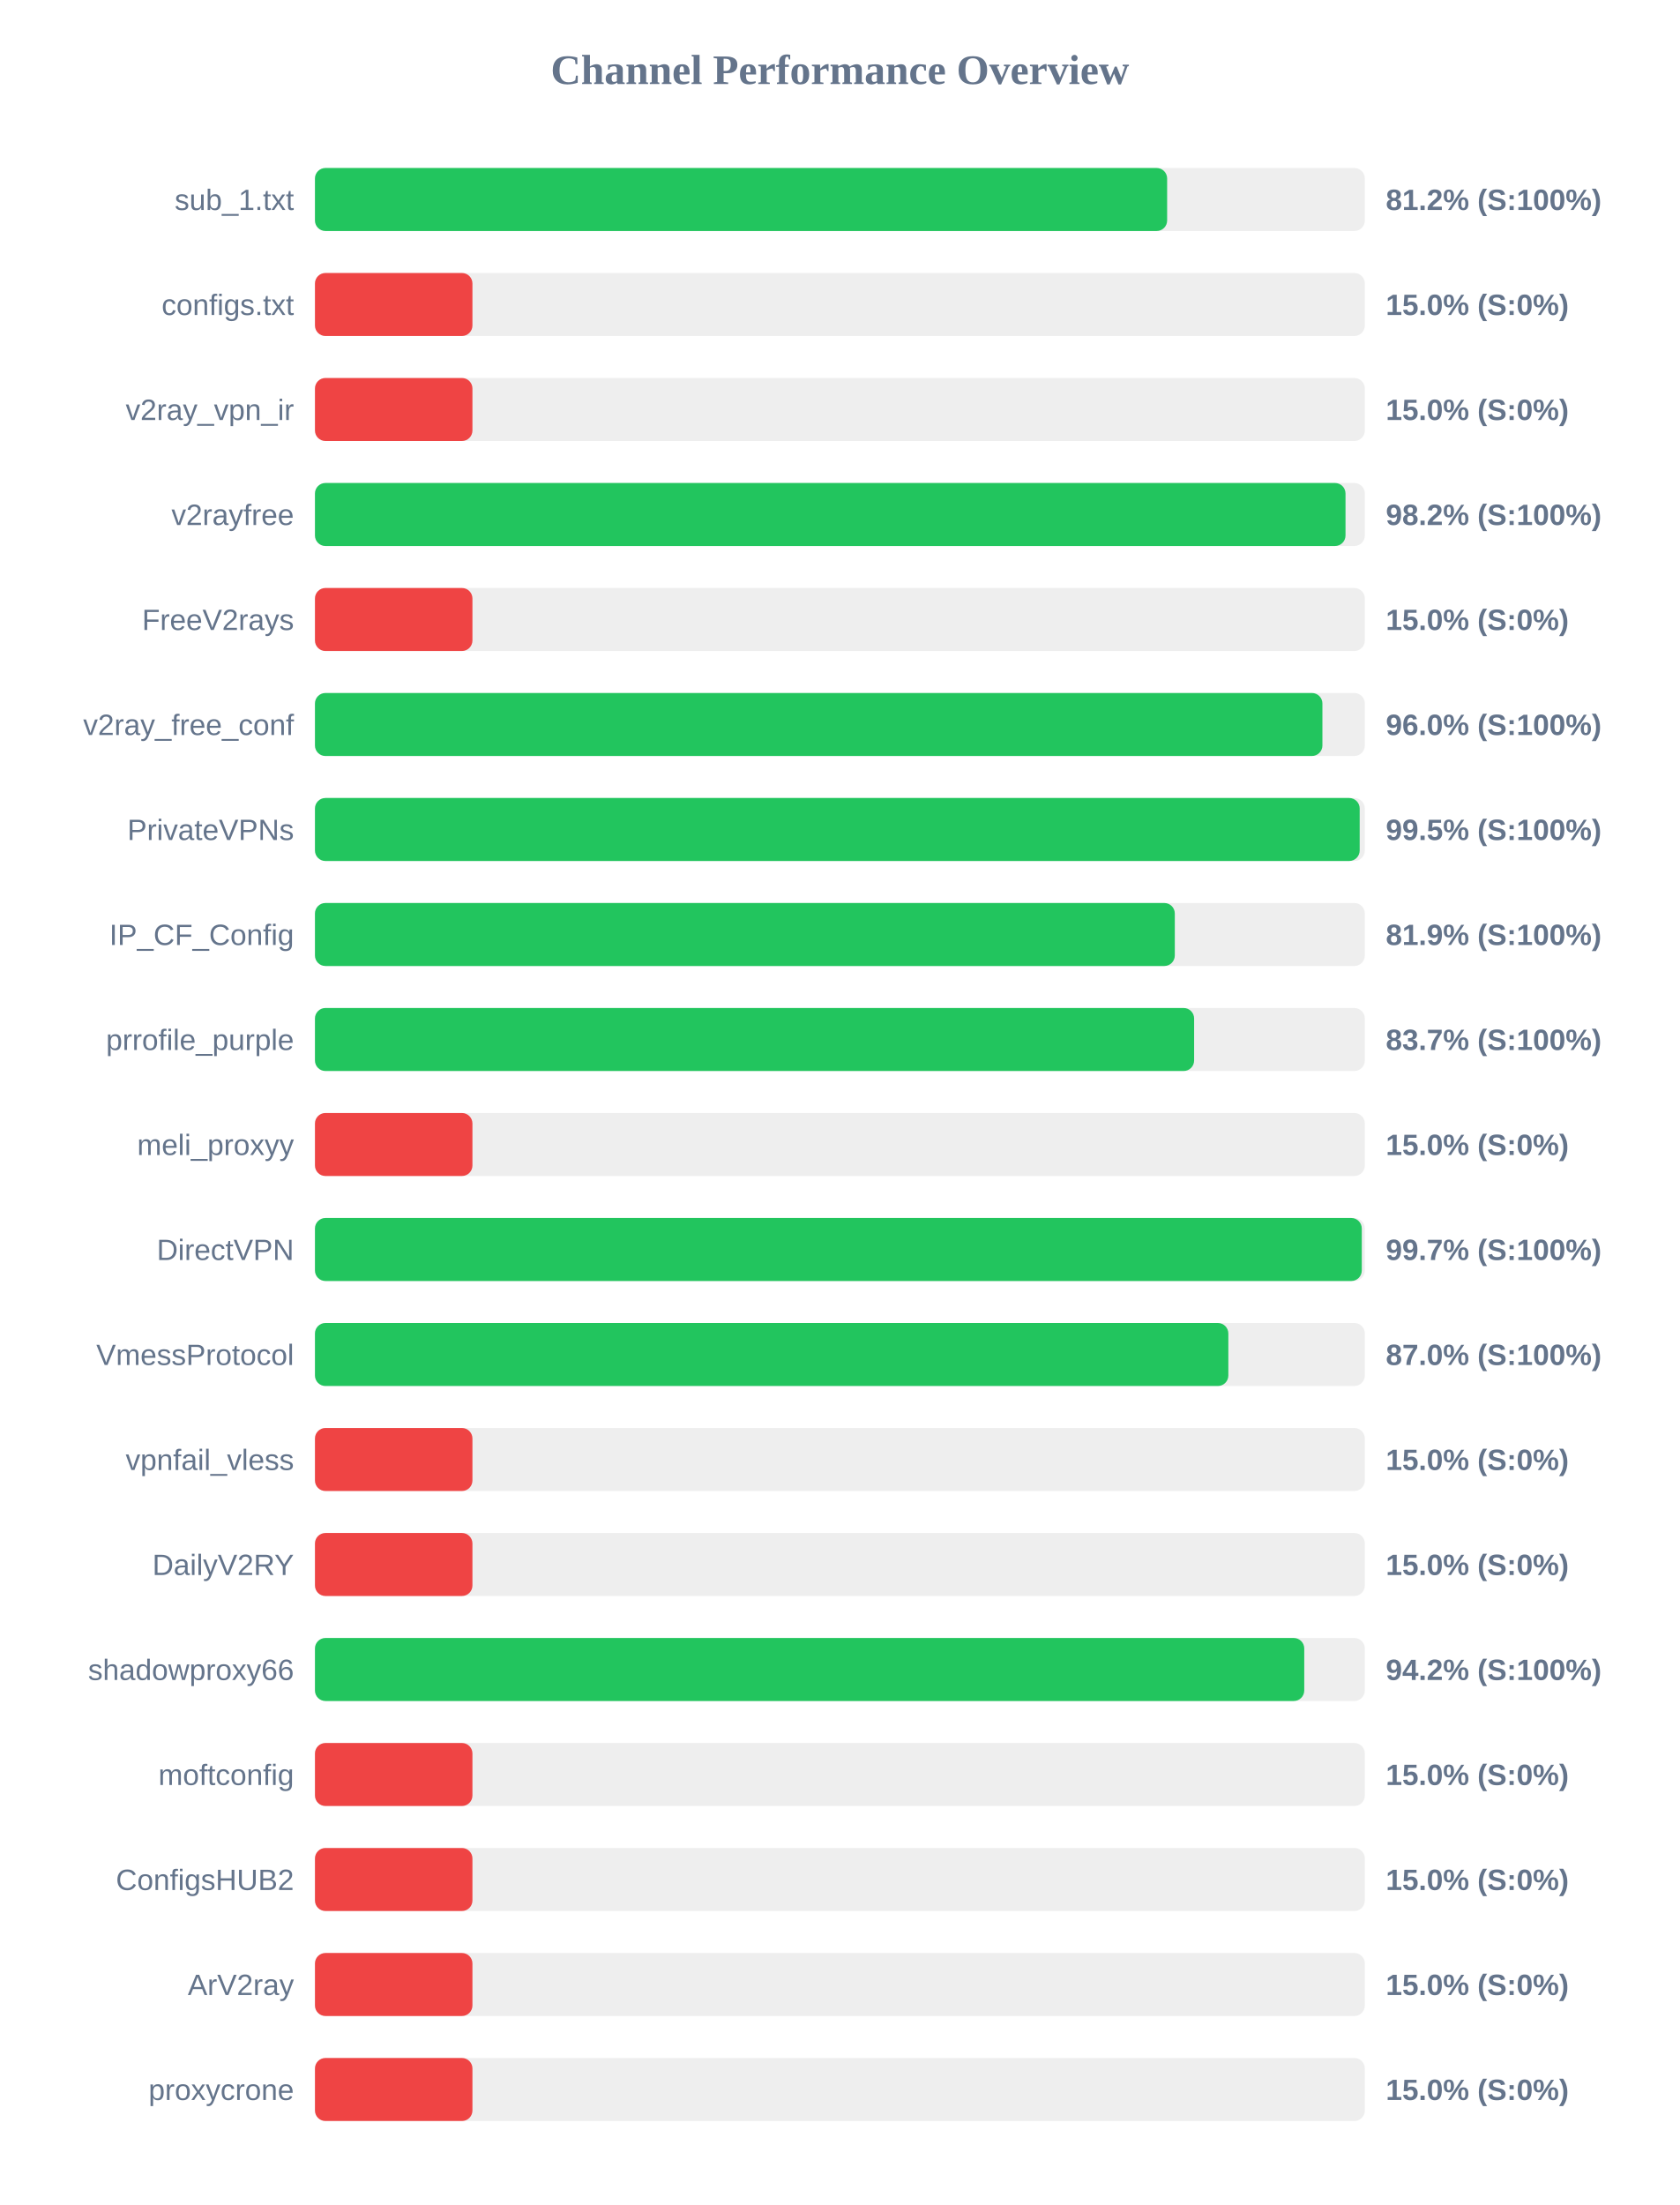
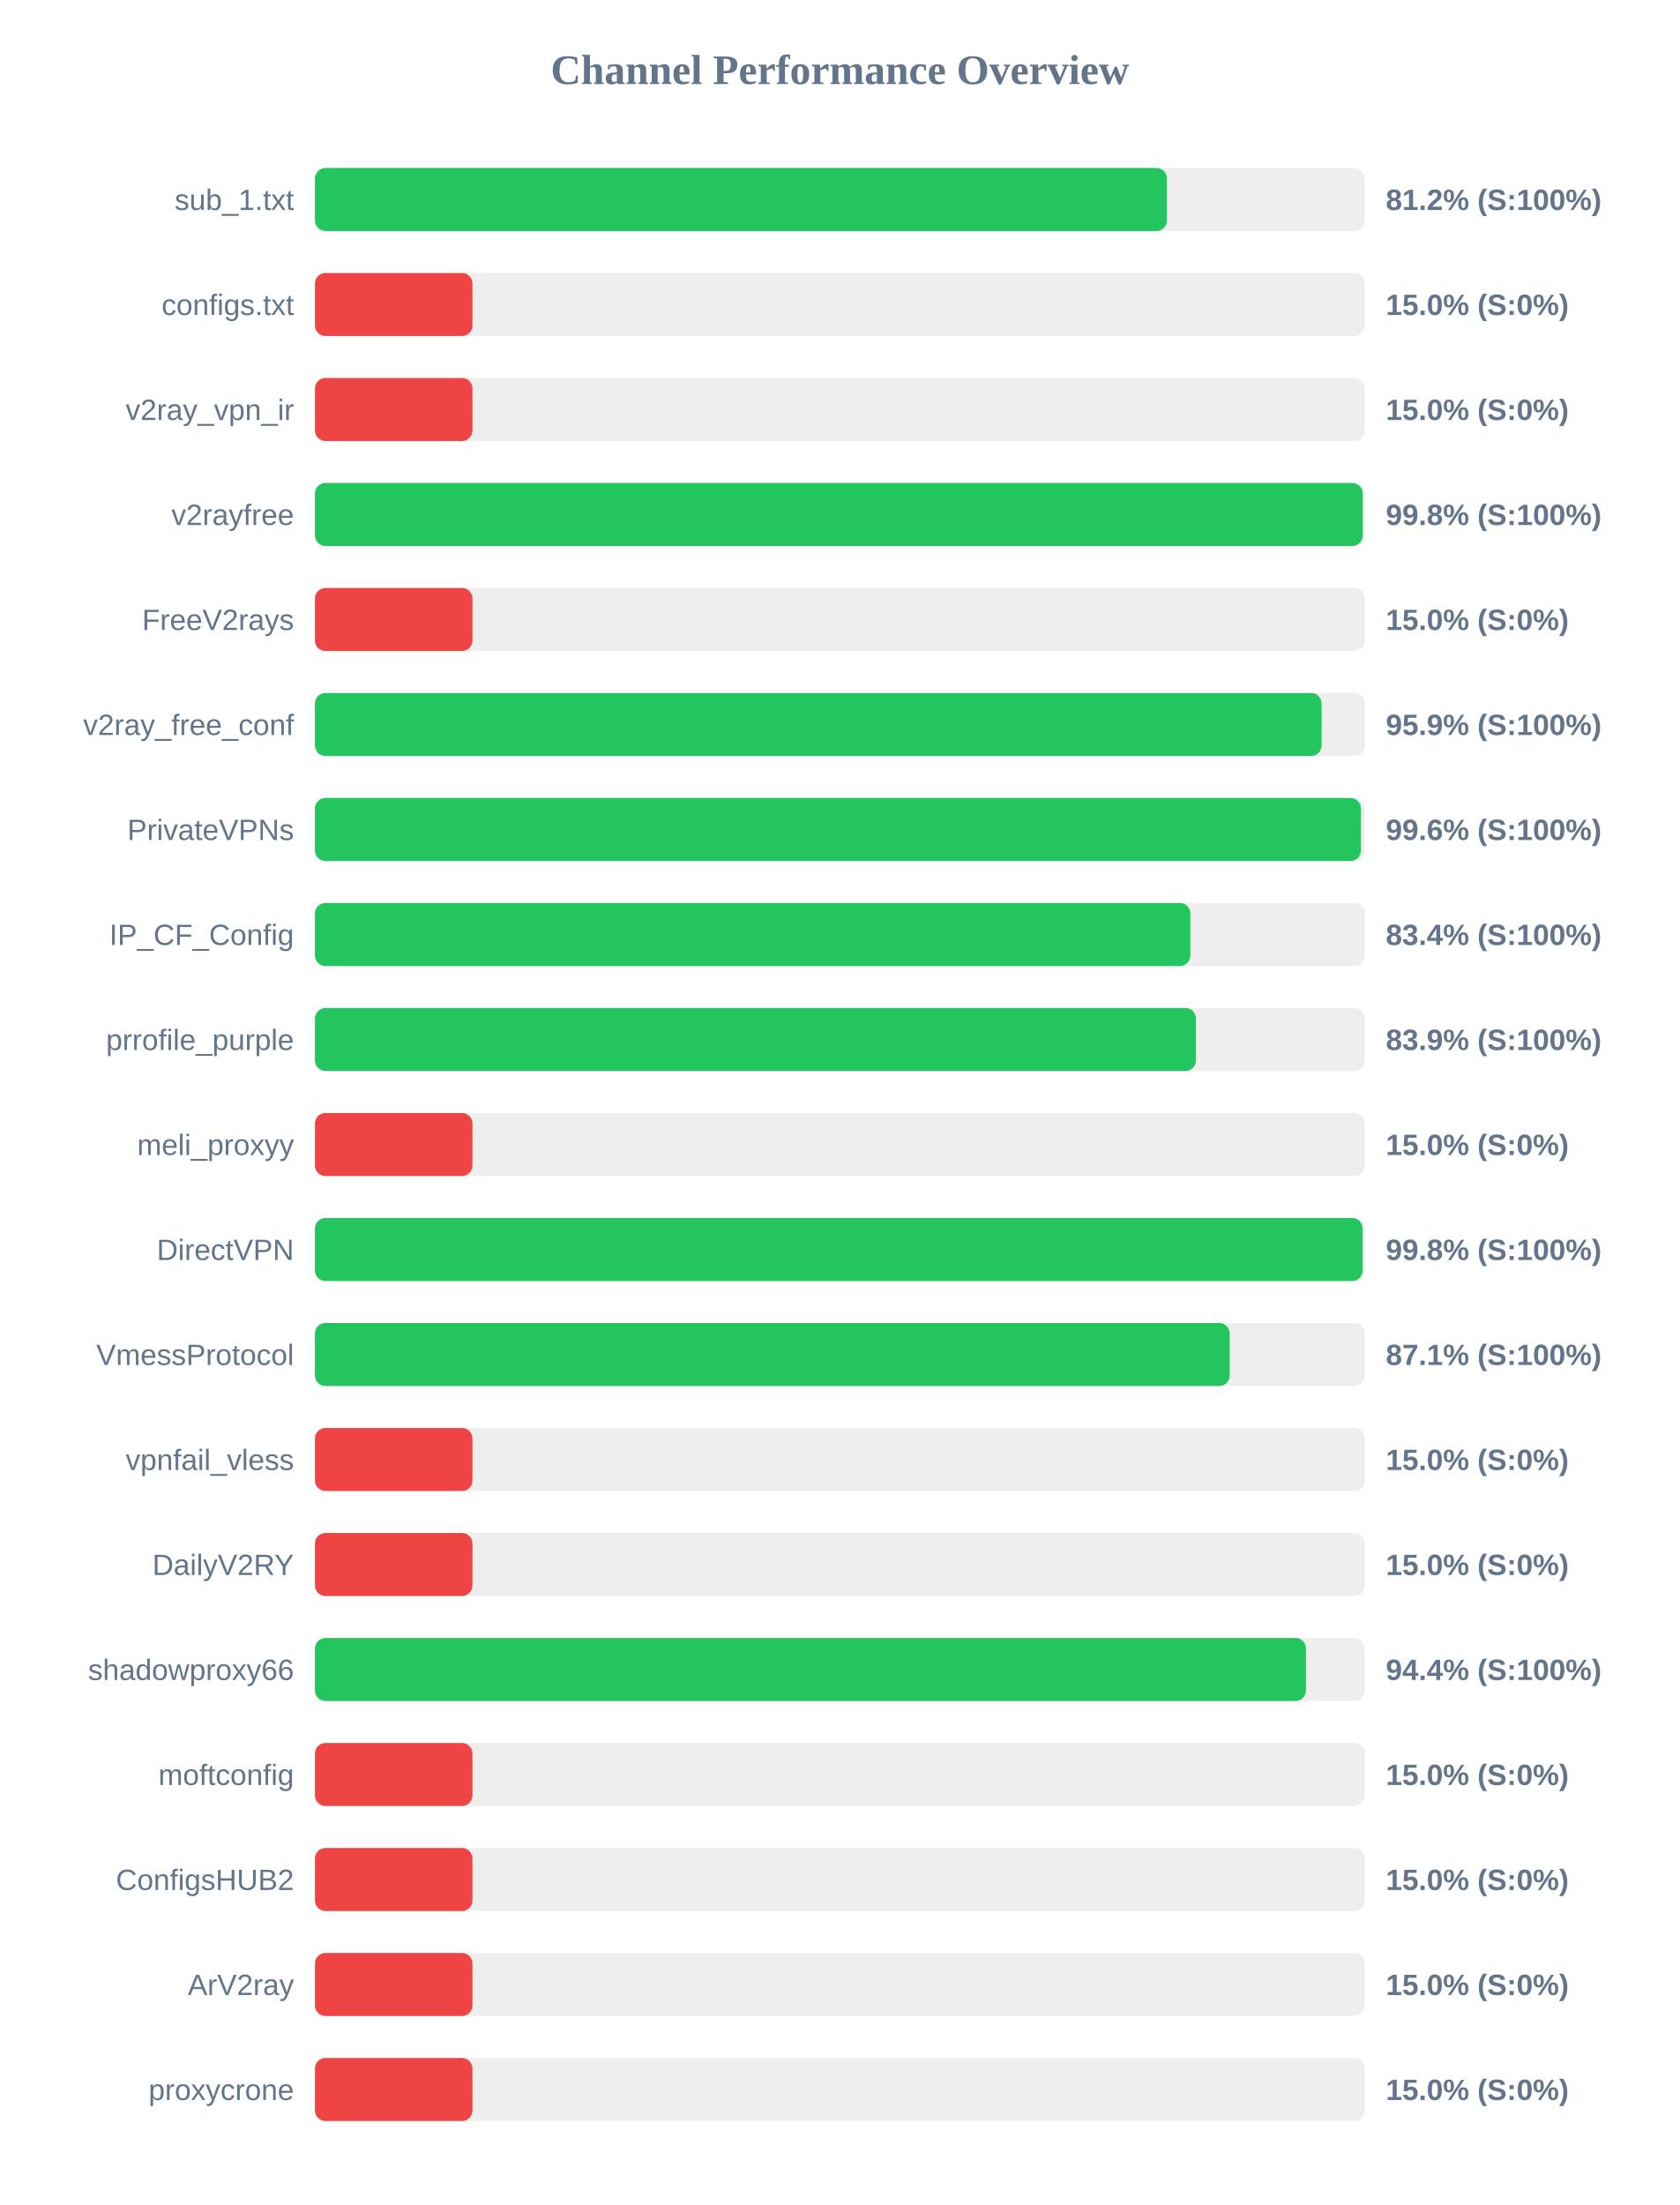
<svg xmlns="http://www.w3.org/2000/svg" width="800" height="1050" version="1.1">
  <style>
        .row { font: 14px Arial; fill: #64748b; }
        .score { font: bold 14px Arial; fill: #64748b; }
    </style>
  <text x="400" y="40" text-anchor="middle" font-size="20px" font-weight="bold" fill="#64748b">Channel Performance Overview</text>
  <rect x="150" y="80" width="500" height="30" fill="#eee" rx="5" />
-   <rect x="150" y="80" width="405.85" height="30" fill="#22c55e" rx="5" />
+   <rect x="150" y="80" width="405.75" height="30" fill="#22c55e" rx="5" />
  <text x="140" y="100" text-anchor="end" class="row">sub_1.txt</text>
  <text x="660" y="100" text-anchor="start" class="score">81.2% (S:100%)</text>
  <rect x="150" y="130" width="500" height="30" fill="#eee" rx="5" />
  <rect x="150" y="130" width="75.0" height="30" fill="#ef4444" rx="5" />
  <text x="140" y="150" text-anchor="end" class="row">configs.txt</text>
  <text x="660" y="150" text-anchor="start" class="score">15.0% (S:0%)</text>
  <rect x="150" y="180" width="500" height="30" fill="#eee" rx="5" />
  <rect x="150" y="180" width="75.0" height="30" fill="#ef4444" rx="5" />
  <text x="140" y="200" text-anchor="end" class="row">v2ray_vpn_ir</text>
  <text x="660" y="200" text-anchor="start" class="score">15.0% (S:0%)</text>
  <rect x="150" y="230" width="500" height="30" fill="#eee" rx="5" />
-   <rect x="150" y="230" width="490.8" height="30" fill="#22c55e" rx="5" />
+   <rect x="150" y="230" width="499.0" height="30" fill="#22c55e" rx="5" />
  <text x="140" y="250" text-anchor="end" class="row">v2rayfree</text>
-   <text x="660" y="250" text-anchor="start" class="score">98.2% (S:100%)</text>
+   <text x="660" y="250" text-anchor="start" class="score">99.8% (S:100%)</text>
  <rect x="150" y="280" width="500" height="30" fill="#eee" rx="5" />
  <rect x="150" y="280" width="75.0" height="30" fill="#ef4444" rx="5" />
  <text x="140" y="300" text-anchor="end" class="row">FreeV2rays</text>
  <text x="660" y="300" text-anchor="start" class="score">15.0% (S:0%)</text>
  <rect x="150" y="330" width="500" height="30" fill="#eee" rx="5" />
-   <rect x="150" y="330" width="479.8" height="30" fill="#22c55e" rx="5" />
+   <rect x="150" y="330" width="479.4" height="30" fill="#22c55e" rx="5" />
  <text x="140" y="350" text-anchor="end" class="row">v2ray_free_conf</text>
-   <text x="660" y="350" text-anchor="start" class="score">96.0% (S:100%)</text>
+   <text x="660" y="350" text-anchor="start" class="score">95.9% (S:100%)</text>
  <rect x="150" y="380" width="500" height="30" fill="#eee" rx="5" />
-   <rect x="150" y="380" width="497.55" height="30" fill="#22c55e" rx="5" />
+   <rect x="150" y="380" width="498.15" height="30" fill="#22c55e" rx="5" />
  <text x="140" y="400" text-anchor="end" class="row">PrivateVPNs</text>
-   <text x="660" y="400" text-anchor="start" class="score">99.5% (S:100%)</text>
+   <text x="660" y="400" text-anchor="start" class="score">99.6% (S:100%)</text>
  <rect x="150" y="430" width="500" height="30" fill="#eee" rx="5" />
-   <rect x="150" y="430" width="409.5" height="30" fill="#22c55e" rx="5" />
+   <rect x="150" y="430" width="416.9" height="30" fill="#22c55e" rx="5" />
  <text x="140" y="450" text-anchor="end" class="row">IP_CF_Config</text>
-   <text x="660" y="450" text-anchor="start" class="score">81.9% (S:100%)</text>
+   <text x="660" y="450" text-anchor="start" class="score">83.4% (S:100%)</text>
  <rect x="150" y="480" width="500" height="30" fill="#eee" rx="5" />
-   <rect x="150" y="480" width="418.7" height="30" fill="#22c55e" rx="5" />
+   <rect x="150" y="480" width="419.55" height="30" fill="#22c55e" rx="5" />
  <text x="140" y="500" text-anchor="end" class="row">prrofile_purple</text>
-   <text x="660" y="500" text-anchor="start" class="score">83.7% (S:100%)</text>
+   <text x="660" y="500" text-anchor="start" class="score">83.9% (S:100%)</text>
  <rect x="150" y="530" width="500" height="30" fill="#eee" rx="5" />
  <rect x="150" y="530" width="75.0" height="30" fill="#ef4444" rx="5" />
  <text x="140" y="550" text-anchor="end" class="row">meli_proxyy</text>
  <text x="660" y="550" text-anchor="start" class="score">15.0% (S:0%)</text>
  <rect x="150" y="580" width="500" height="30" fill="#eee" rx="5" />
-   <rect x="150" y="580" width="498.55" height="30" fill="#22c55e" rx="5" />
+   <rect x="150" y="580" width="498.95" height="30" fill="#22c55e" rx="5" />
  <text x="140" y="600" text-anchor="end" class="row">DirectVPN</text>
-   <text x="660" y="600" text-anchor="start" class="score">99.7% (S:100%)</text>
+   <text x="660" y="600" text-anchor="start" class="score">99.8% (S:100%)</text>
  <rect x="150" y="630" width="500" height="30" fill="#eee" rx="5" />
-   <rect x="150" y="630" width="435.0" height="30" fill="#22c55e" rx="5" />
+   <rect x="150" y="630" width="435.65" height="30" fill="#22c55e" rx="5" />
  <text x="140" y="650" text-anchor="end" class="row">VmessProtocol</text>
-   <text x="660" y="650" text-anchor="start" class="score">87.0% (S:100%)</text>
+   <text x="660" y="650" text-anchor="start" class="score">87.1% (S:100%)</text>
  <rect x="150" y="680" width="500" height="30" fill="#eee" rx="5" />
  <rect x="150" y="680" width="75.0" height="30" fill="#ef4444" rx="5" />
  <text x="140" y="700" text-anchor="end" class="row">vpnfail_vless</text>
  <text x="660" y="700" text-anchor="start" class="score">15.0% (S:0%)</text>
  <rect x="150" y="730" width="500" height="30" fill="#eee" rx="5" />
  <rect x="150" y="730" width="75.0" height="30" fill="#ef4444" rx="5" />
  <text x="140" y="750" text-anchor="end" class="row">DailyV2RY</text>
  <text x="660" y="750" text-anchor="start" class="score">15.0% (S:0%)</text>
  <rect x="150" y="780" width="500" height="30" fill="#eee" rx="5" />
-   <rect x="150" y="780" width="471.15" height="30" fill="#22c55e" rx="5" />
+   <rect x="150" y="780" width="471.95" height="30" fill="#22c55e" rx="5" />
  <text x="140" y="800" text-anchor="end" class="row">shadowproxy66</text>
-   <text x="660" y="800" text-anchor="start" class="score">94.2% (S:100%)</text>
+   <text x="660" y="800" text-anchor="start" class="score">94.4% (S:100%)</text>
  <rect x="150" y="830" width="500" height="30" fill="#eee" rx="5" />
  <rect x="150" y="830" width="75.0" height="30" fill="#ef4444" rx="5" />
  <text x="140" y="850" text-anchor="end" class="row">moftconfig</text>
  <text x="660" y="850" text-anchor="start" class="score">15.0% (S:0%)</text>
  <rect x="150" y="880" width="500" height="30" fill="#eee" rx="5" />
  <rect x="150" y="880" width="75.0" height="30" fill="#ef4444" rx="5" />
  <text x="140" y="900" text-anchor="end" class="row">ConfigsHUB2</text>
  <text x="660" y="900" text-anchor="start" class="score">15.0% (S:0%)</text>
  <rect x="150" y="930" width="500" height="30" fill="#eee" rx="5" />
  <rect x="150" y="930" width="75.0" height="30" fill="#ef4444" rx="5" />
  <text x="140" y="950" text-anchor="end" class="row">ArV2ray</text>
  <text x="660" y="950" text-anchor="start" class="score">15.0% (S:0%)</text>
  <rect x="150" y="980" width="500" height="30" fill="#eee" rx="5" />
  <rect x="150" y="980" width="75.0" height="30" fill="#ef4444" rx="5" />
  <text x="140" y="1000" text-anchor="end" class="row">proxycrone</text>
  <text x="660" y="1000" text-anchor="start" class="score">15.0% (S:0%)</text>
</svg>
